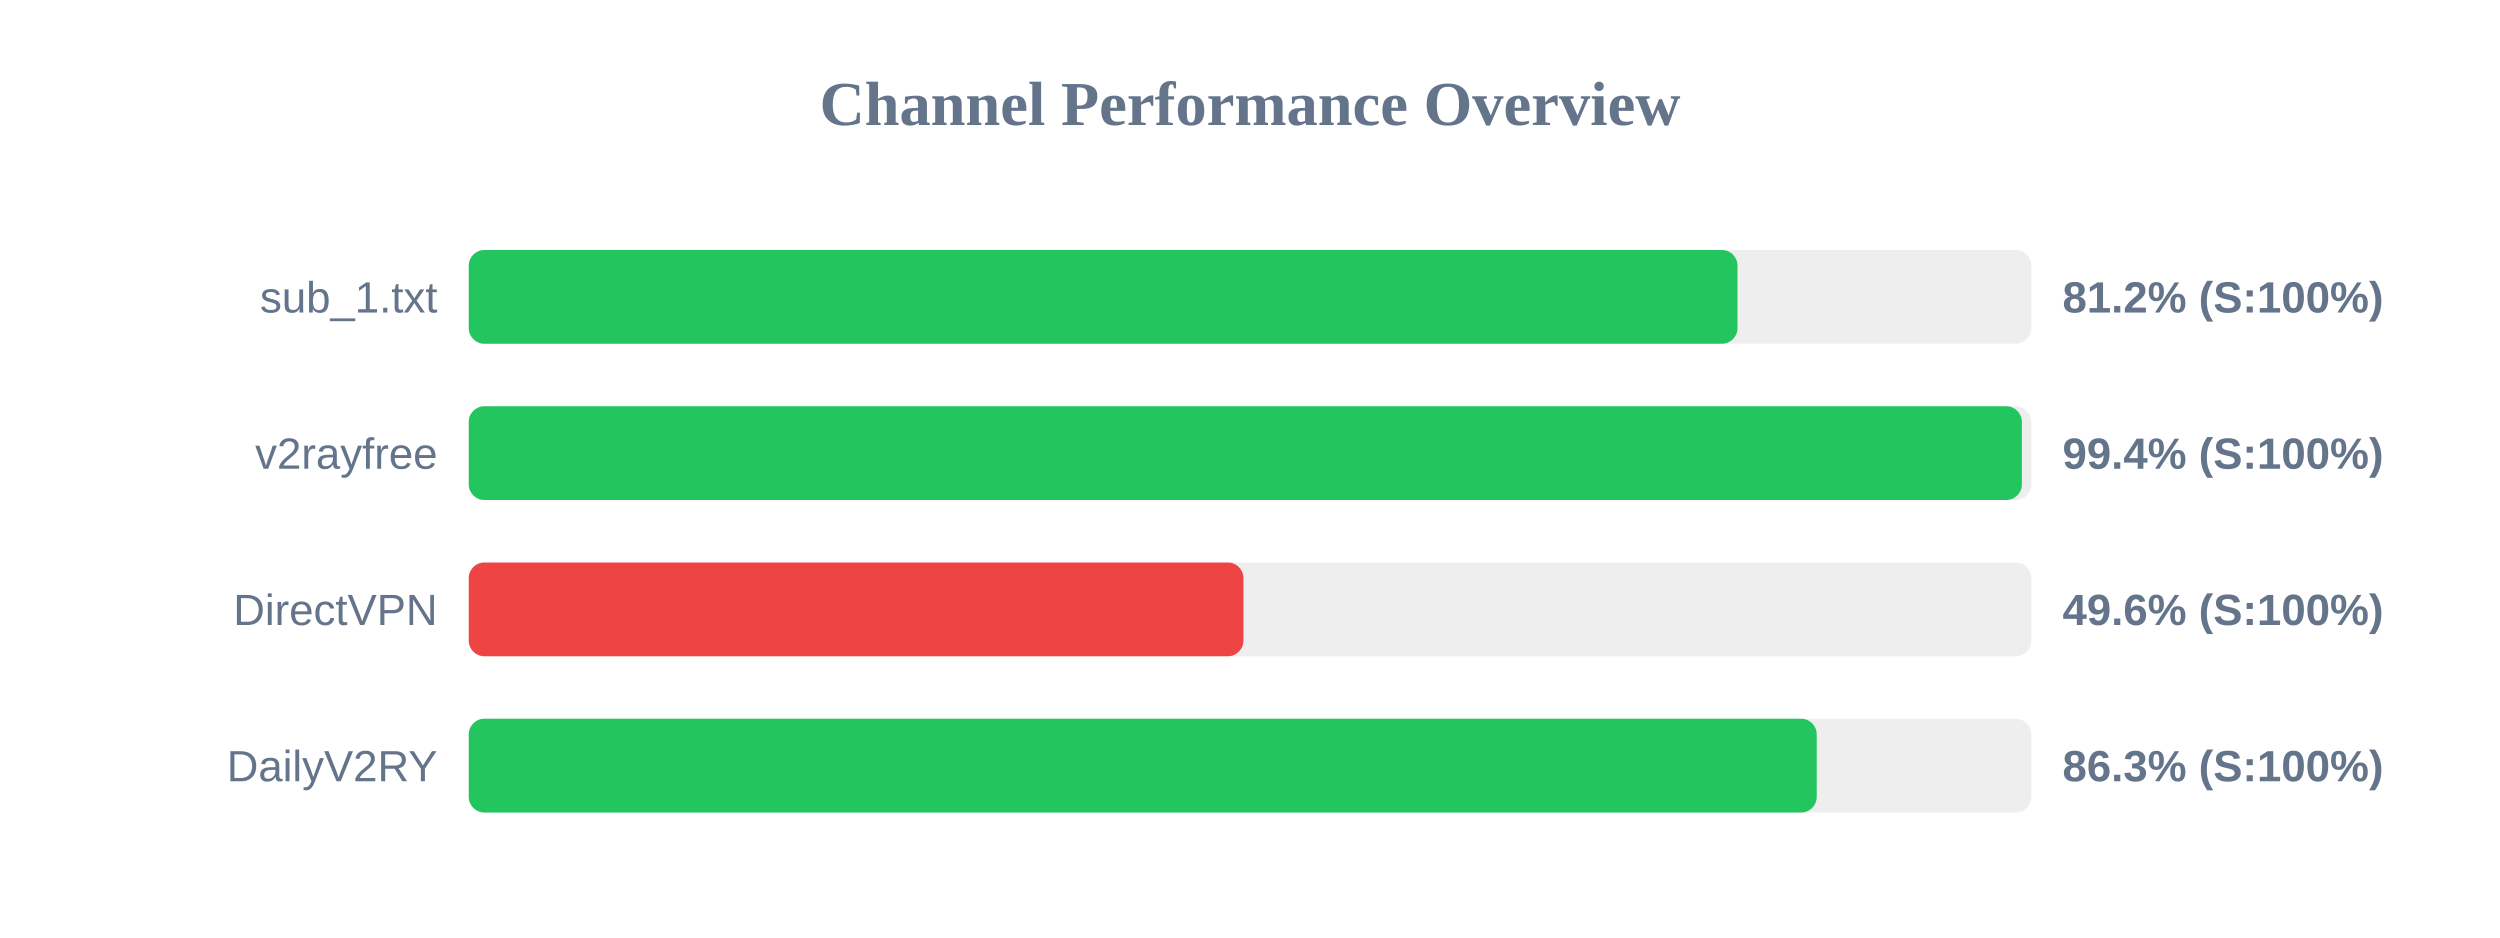
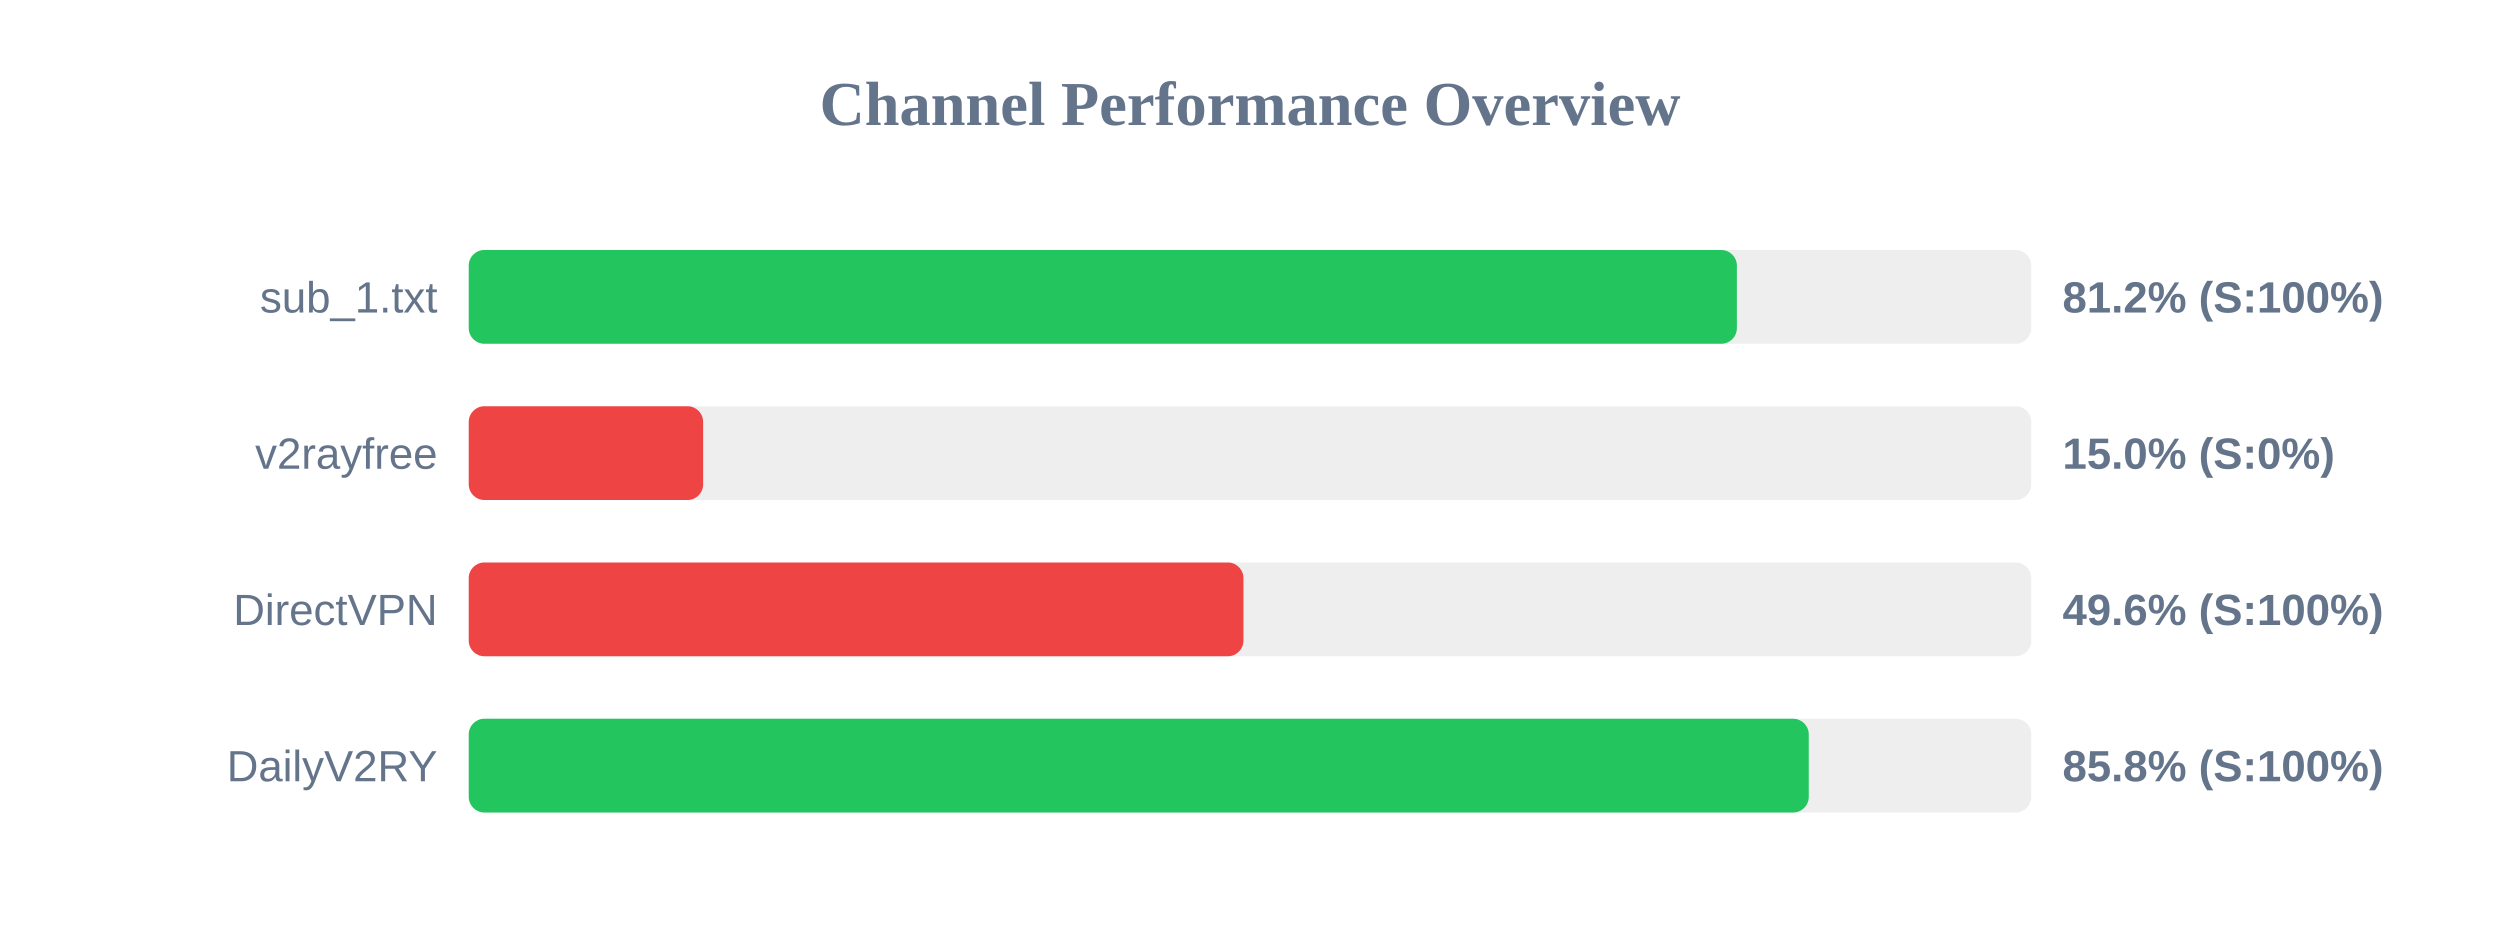
<svg xmlns="http://www.w3.org/2000/svg" width="800" height="300" version="1.1">
  <style>
        .row { font: 14px Arial; fill: #64748b; }
        .score { font: bold 14px Arial; fill: #64748b; }
    </style>
  <text x="400" y="40" text-anchor="middle" font-size="20px" font-weight="bold" fill="#64748b">Channel Performance Overview</text>
  <rect x="150" y="80" width="500" height="30" fill="#eee" rx="5" />
-   <rect x="150" y="80" width="406.0" height="30" fill="#22c55e" rx="5" />
+   <rect x="150" y="80" width="405.8" height="30" fill="#22c55e" rx="5" />
  <text x="140" y="100" text-anchor="end" class="row">sub_1.txt</text>
  <text x="660" y="100" text-anchor="start" class="score">81.2% (S:100%)</text>
  <rect x="150" y="130" width="500" height="30" fill="#eee" rx="5" />
-   <rect x="150" y="130" width="497.0" height="30" fill="#22c55e" rx="5" />
+   <rect x="150" y="130" width="75.0" height="30" fill="#ef4444" rx="5" />
  <text x="140" y="150" text-anchor="end" class="row">v2rayfree</text>
-   <text x="660" y="150" text-anchor="start" class="score">99.4% (S:100%)</text>
+   <text x="660" y="150" text-anchor="start" class="score">15.0% (S:0%)</text>
  <rect x="150" y="180" width="500" height="30" fill="#eee" rx="5" />
  <rect x="150" y="180" width="247.9" height="30" fill="#ef4444" rx="5" />
  <text x="140" y="200" text-anchor="end" class="row">DirectVPN</text>
  <text x="660" y="200" text-anchor="start" class="score">49.6% (S:100%)</text>
  <rect x="150" y="230" width="500" height="30" fill="#eee" rx="5" />
-   <rect x="150" y="230" width="431.35" height="30" fill="#22c55e" rx="5" />
+   <rect x="150" y="230" width="428.8" height="30" fill="#22c55e" rx="5" />
  <text x="140" y="250" text-anchor="end" class="row">DailyV2RY</text>
-   <text x="660" y="250" text-anchor="start" class="score">86.3% (S:100%)</text>
+   <text x="660" y="250" text-anchor="start" class="score">85.8% (S:100%)</text>
</svg>
